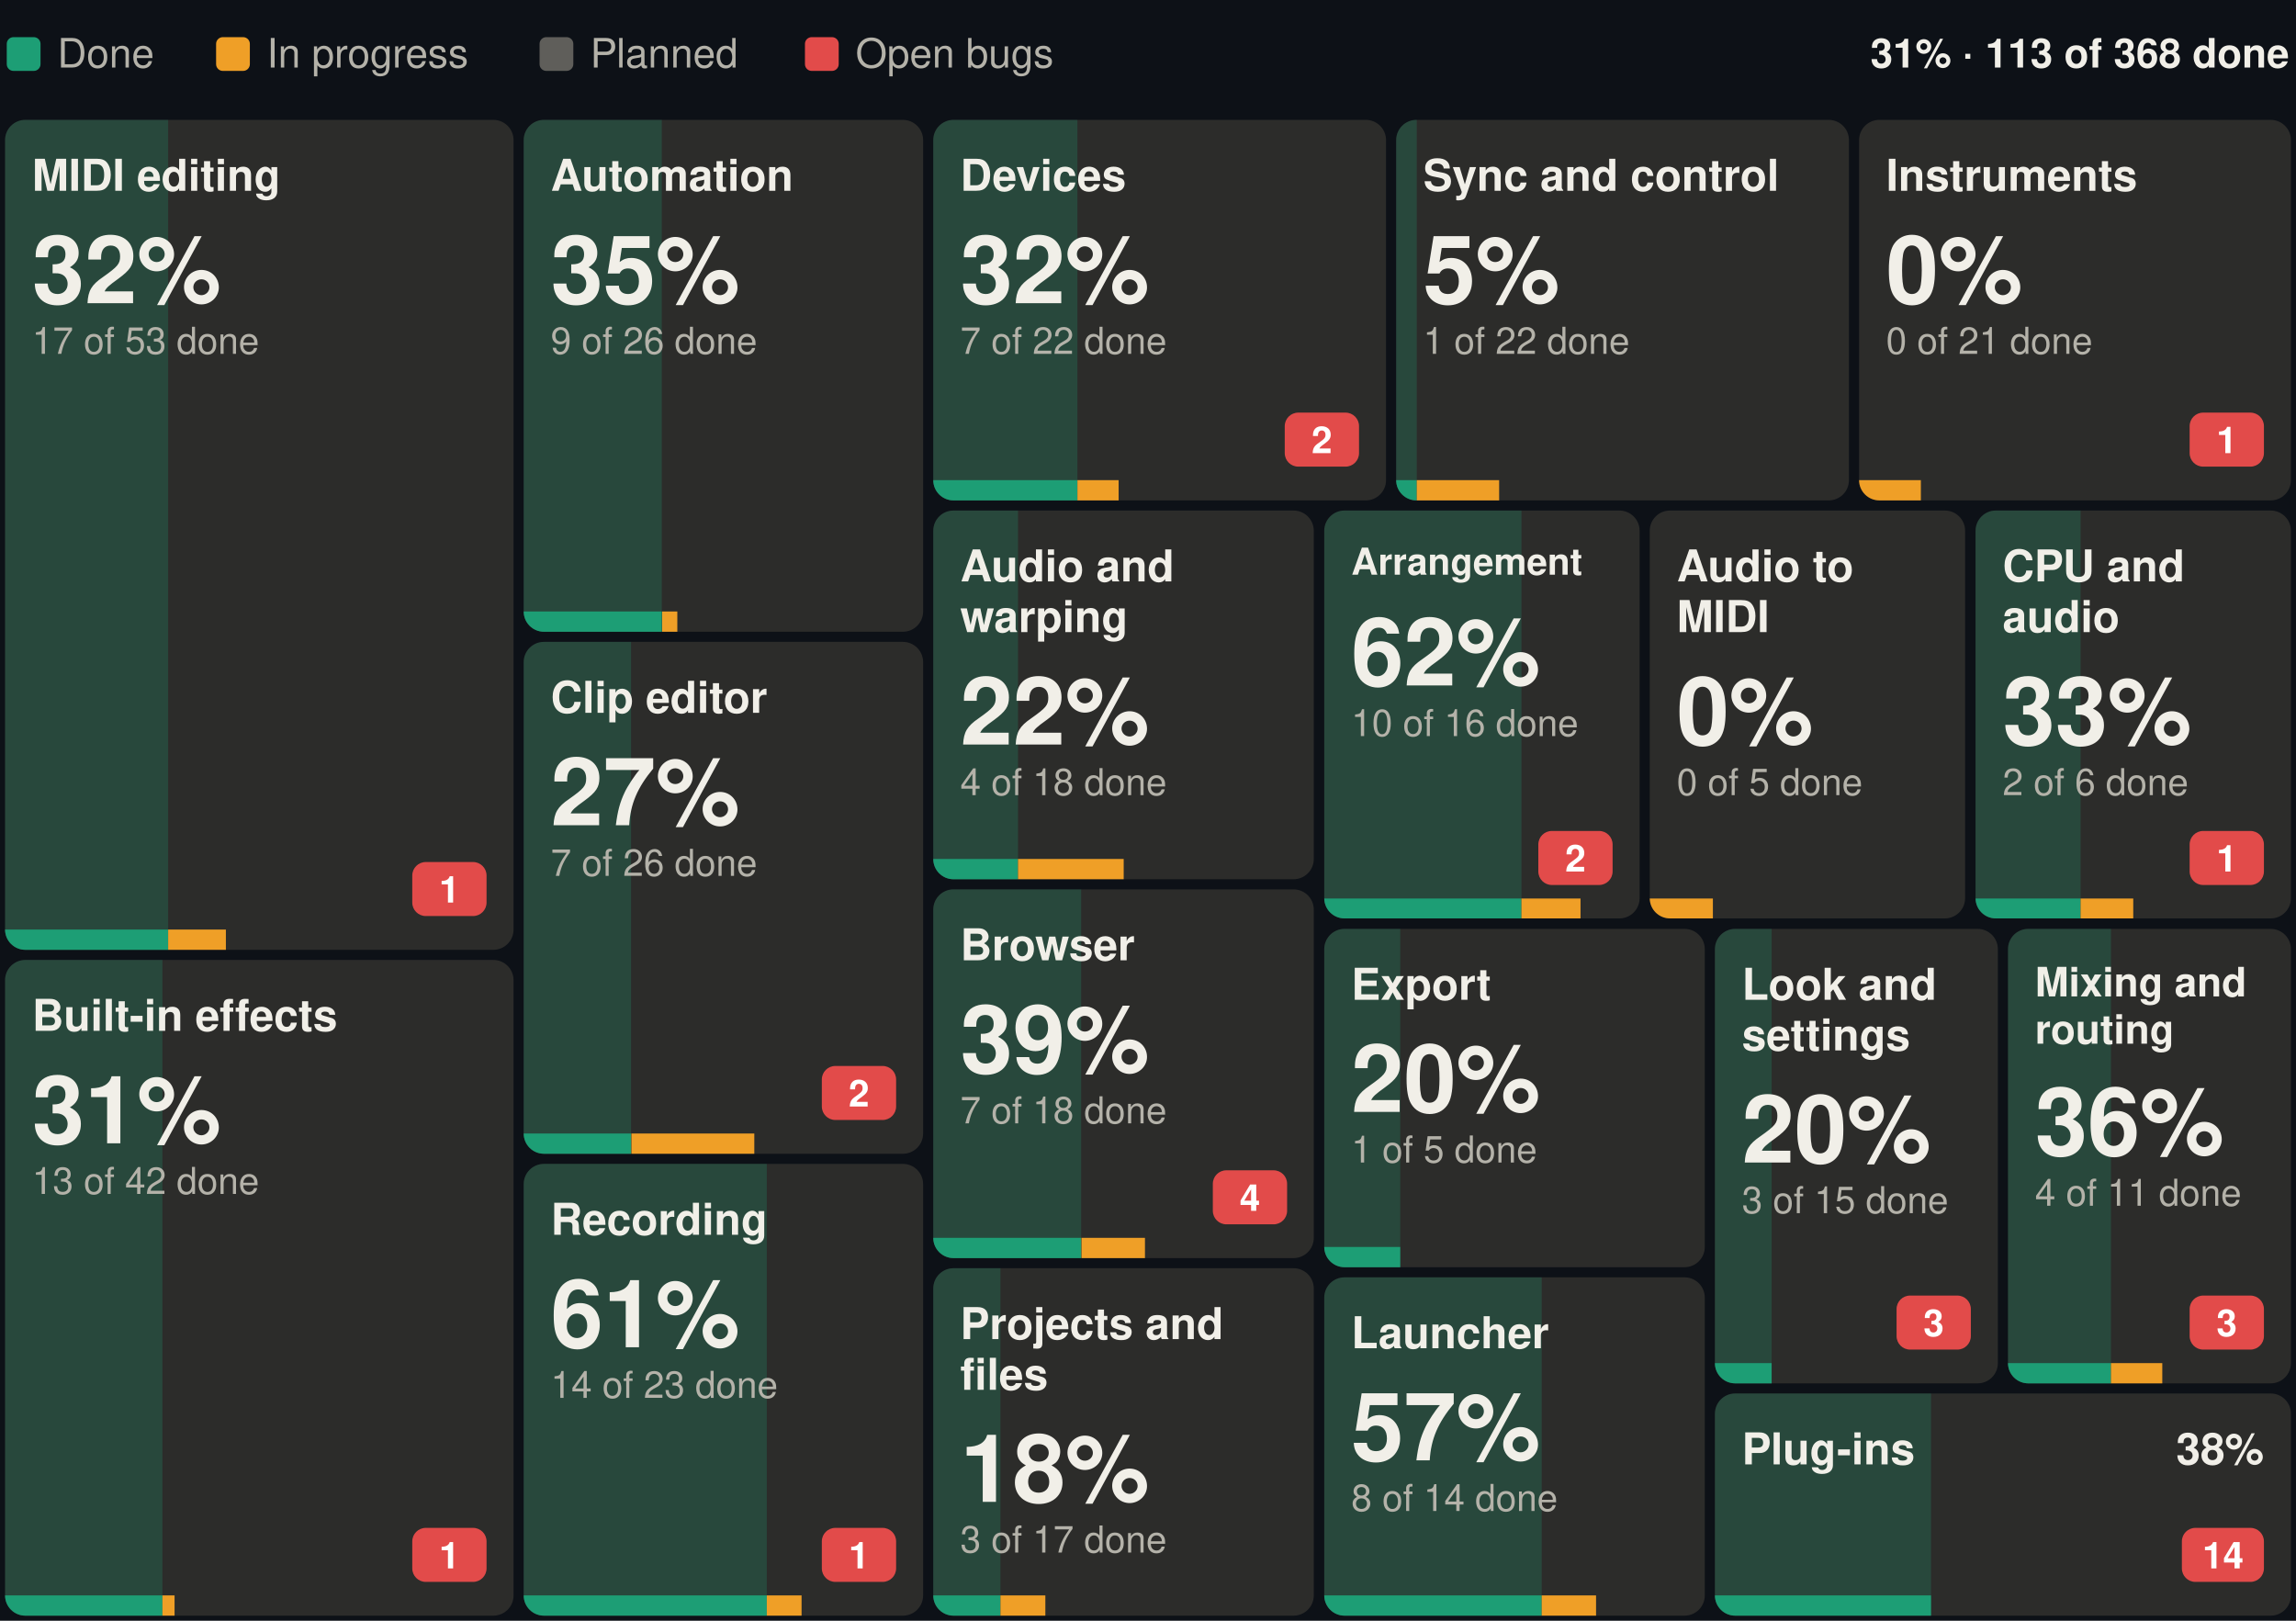
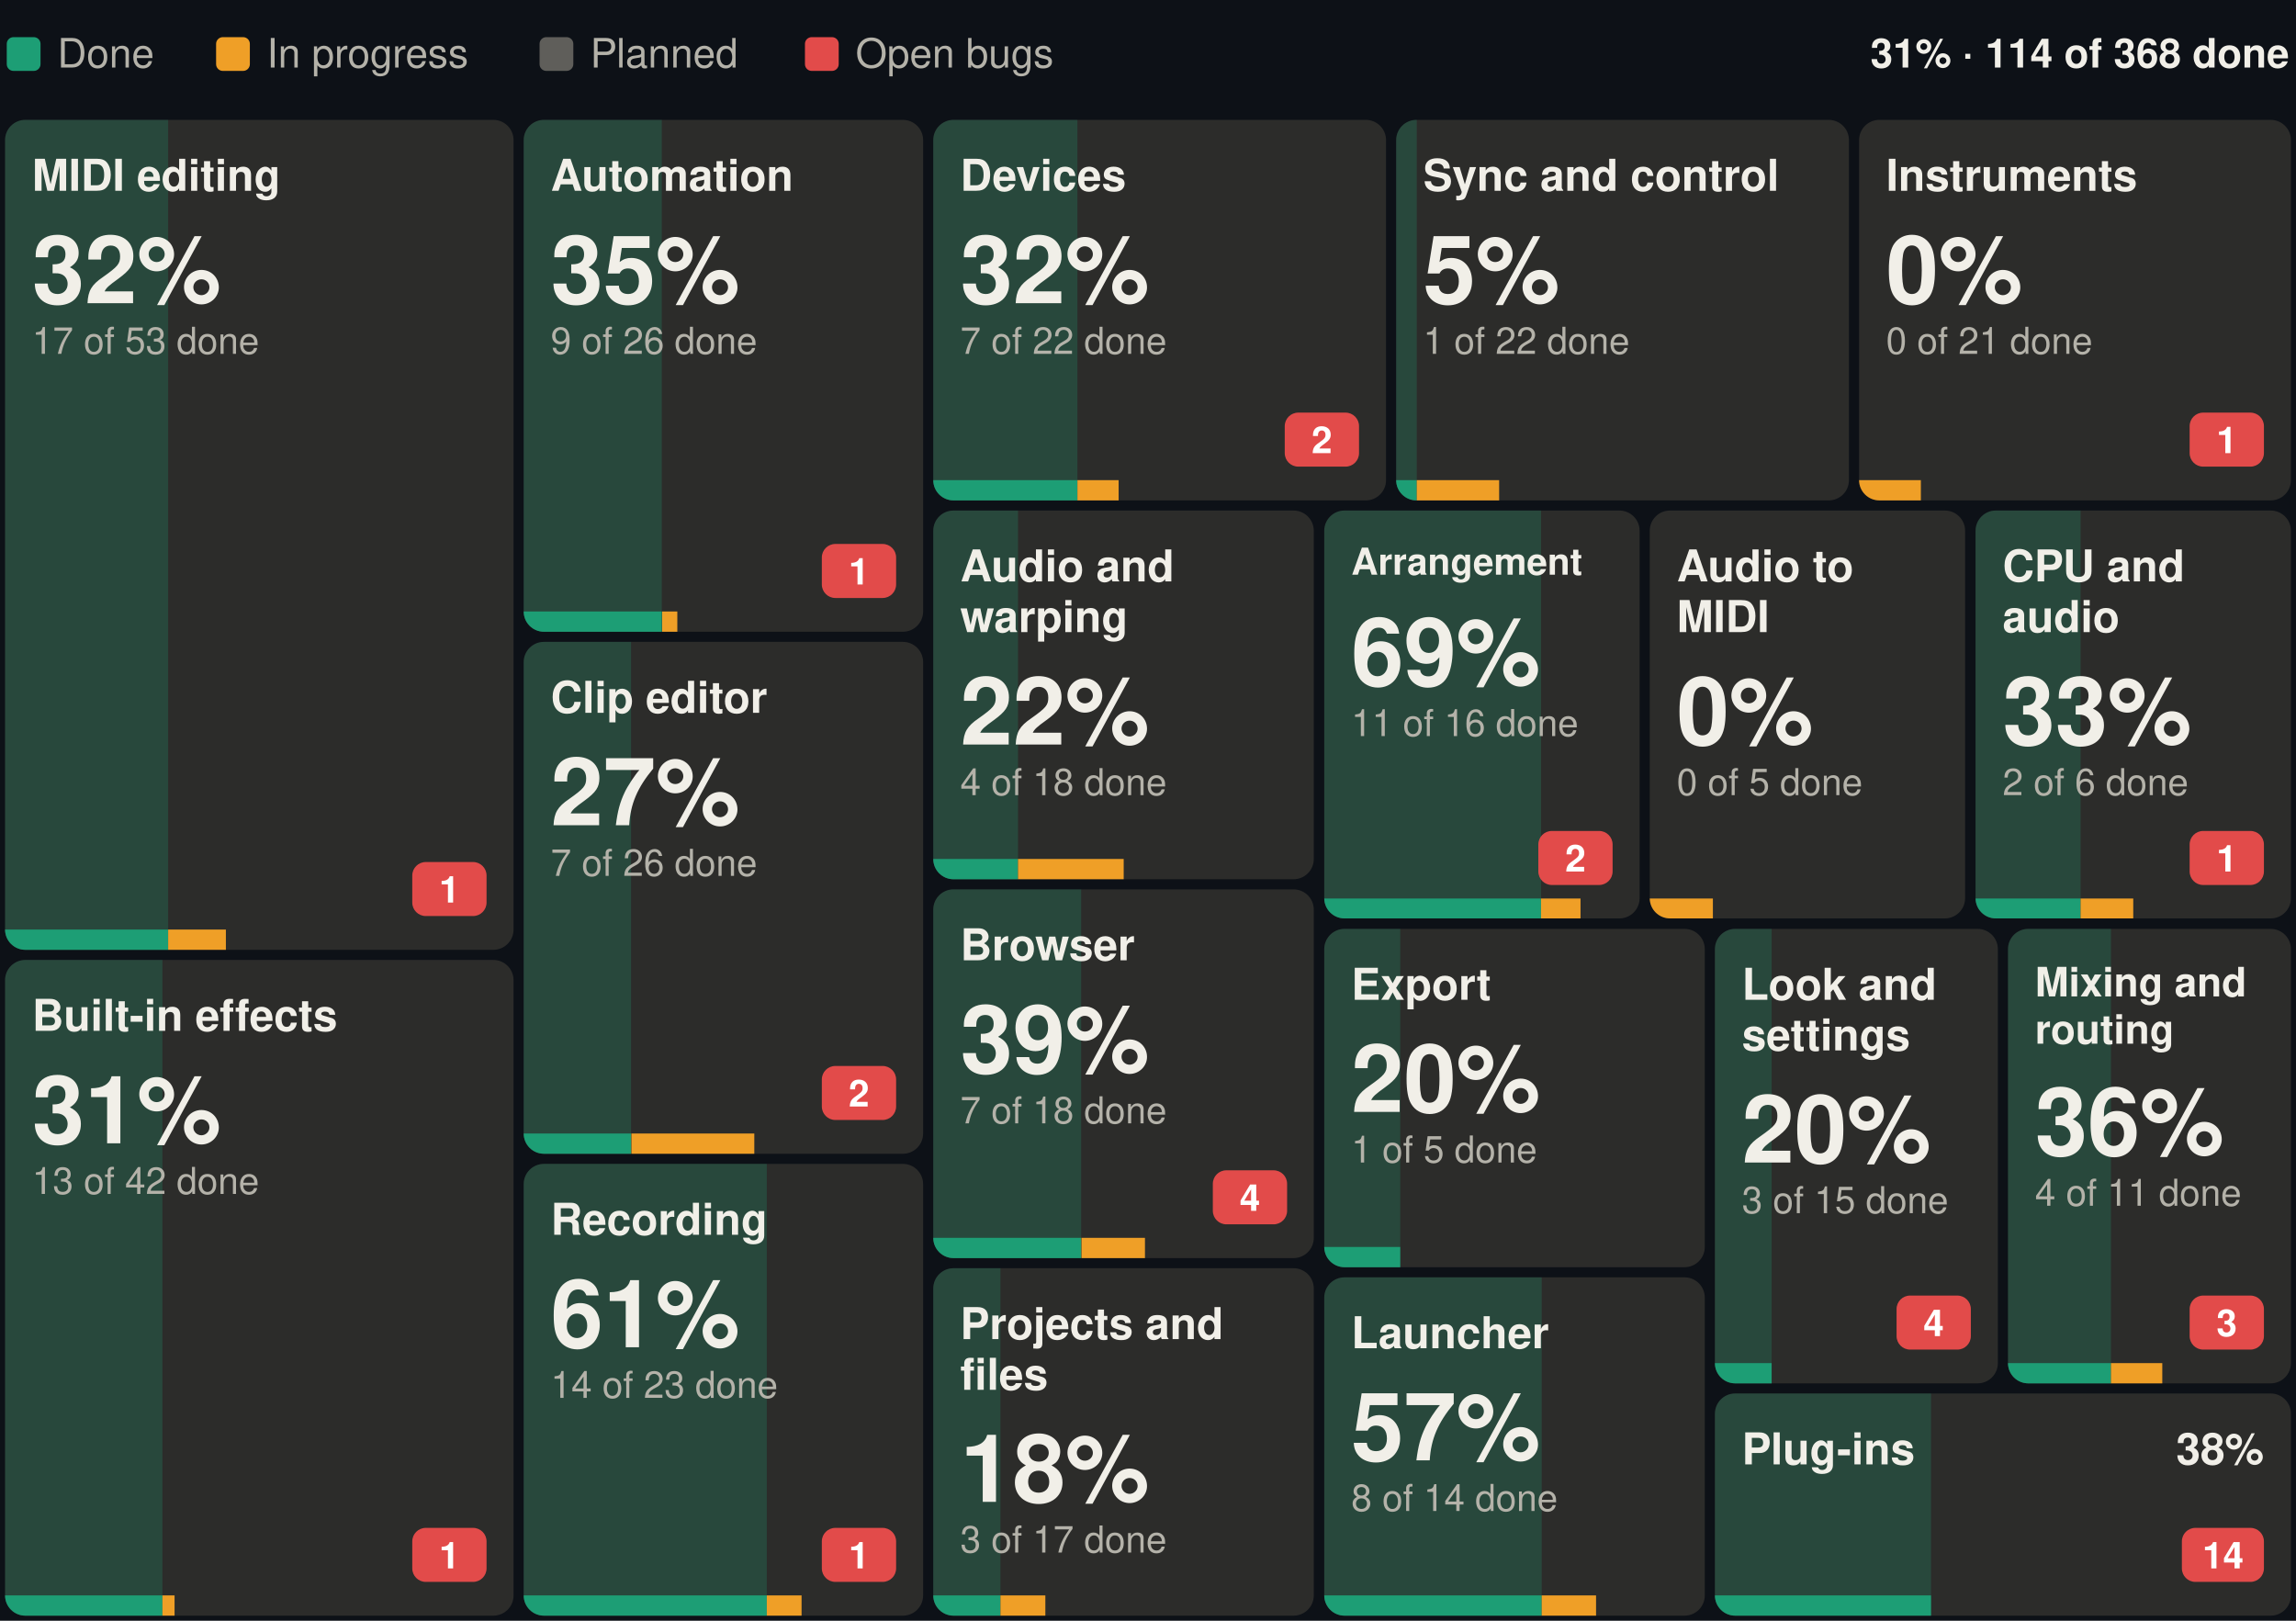
- <svg xmlns="http://www.w3.org/2000/svg" width="680" height="480" viewBox="0 0 680 480" font-family="-apple-system, BlinkMacSystemFont, 'Segoe UI', Helvetica, Arial, sans-serif" role="img" aria-label="Suhina by area: 113 of 368 features done">
+ <svg xmlns="http://www.w3.org/2000/svg" width="680" height="480" viewBox="0 0 680 480" font-family="-apple-system, BlinkMacSystemFont, 'Segoe UI', Helvetica, Arial, sans-serif" role="img" aria-label="Suhina by area: 114 of 368 features done">
  <rect width="680" height="480" fill="#0d1117" />
-   <text x="678.0" y="20.0" font-size="12" font-weight="600" text-anchor="end" fill="#F1EFE8">31% · 113 of 368 done</text>
+   <text x="678.0" y="20.0" font-size="12" font-weight="600" text-anchor="end" fill="#F1EFE8">31% · 114 of 368 done</text>
  <rect x="2.0" y="11" width="10" height="10" rx="2" fill="#1D9E75" />
  <text x="17.0" y="20.0" font-size="12" fill="#B4B2A9">Done</text>
  <rect x="64.0" y="11" width="10" height="10" rx="2" fill="#EF9F27" />
  <text x="79.0" y="20.0" font-size="12" fill="#B4B2A9">In progress</text>
  <rect x="159.8" y="11" width="10" height="10" rx="2" fill="#5F5E5A" />
  <text x="174.8" y="20.0" font-size="12" fill="#B4B2A9">Planned</text>
  <rect x="238.4" y="11" width="10" height="10" rx="2" fill="#E24B4A" />
  <text x="253.4" y="20.0" font-size="12" fill="#B4B2A9">Open bugs</text>
  <g>
    <clipPath id="b0">
      <rect x="1.5" y="35.5" width="150.6" height="245.8" rx="6" />
    </clipPath>
    <g clip-path="url(#b0)">
      <rect x="1.5" y="35.5" width="150.6" height="245.8" fill="#2C2C2A" />
      <rect x="1.5" y="35.5" width="48.3" height="245.8" fill="#1D9E75" fill-opacity="0.25" />
      <rect x="1.5" y="275.3" width="48.3" height="6" fill="#1D9E75" />
      <rect x="49.8" y="275.3" width="17.1" height="6" fill="#EF9F27" />
    </g>
    <text x="9.5" y="56.5" font-size="13" font-weight="600" fill="#F1EFE8">MIDI editing</text>
    <rect x="122.1" y="255.3" width="22.0" height="16" rx="4" fill="#E24B4A" />
    <text x="133.1" y="267.3" font-size="11" font-weight="600" text-anchor="middle" fill="#ffffff">1</text>
    <text x="9.5" y="89.8" font-size="28" font-weight="600" fill="#F1EFE8">32%</text>
    <text x="9.5" y="104.8" font-size="11" fill="#B4B2A9">17 of 53 done</text>
  </g>
  <g>
    <clipPath id="b1">
      <rect x="1.5" y="284.3" width="150.6" height="194.2" rx="6" />
    </clipPath>
    <g clip-path="url(#b1)">
      <rect x="1.5" y="284.3" width="150.6" height="194.2" fill="#2C2C2A" />
      <rect x="1.5" y="284.3" width="46.6" height="194.2" fill="#1D9E75" fill-opacity="0.25" />
      <rect x="1.5" y="472.5" width="46.6" height="6" fill="#1D9E75" />
      <rect x="48.1" y="472.5" width="3.6" height="6" fill="#EF9F27" />
    </g>
    <text x="9.5" y="305.3" font-size="13" font-weight="600" fill="#F1EFE8">Built-in effects</text>
    <rect x="122.1" y="452.5" width="22.0" height="16" rx="4" fill="#E24B4A" />
    <text x="133.1" y="464.5" font-size="11" font-weight="600" text-anchor="middle" fill="#ffffff">1</text>
    <text x="9.5" y="338.6" font-size="28" font-weight="600" fill="#F1EFE8">31%</text>
    <text x="9.5" y="353.6" font-size="11" fill="#B4B2A9">13 of 42 done</text>
  </g>
  <g>
    <clipPath id="b2">
      <rect x="155.1" y="35.5" width="118.3" height="151.6" rx="6" />
    </clipPath>
    <g clip-path="url(#b2)">
      <rect x="155.1" y="35.5" width="118.3" height="151.6" fill="#2C2C2A" />
      <rect x="155.1" y="35.5" width="40.9" height="151.6" fill="#1D9E75" fill-opacity="0.25" />
      <rect x="155.1" y="181.1" width="40.9" height="6" fill="#1D9E75" />
      <rect x="196.1" y="181.1" width="4.5" height="6" fill="#EF9F27" />
    </g>
    <text x="163.1" y="56.5" font-size="13" font-weight="600" fill="#F1EFE8">Automation</text>
+     <rect x="243.4" y="161.1" width="22.0" height="16" rx="4" fill="#E24B4A" />
+     <text x="254.4" y="173.1" font-size="11" font-weight="600" text-anchor="middle" fill="#ffffff">1</text>
    <text x="163.1" y="89.8" font-size="28" font-weight="600" fill="#F1EFE8">35%</text>
    <text x="163.1" y="104.8" font-size="11" fill="#B4B2A9">9 of 26 done</text>
  </g>
  <g>
    <clipPath id="b3">
      <rect x="155.1" y="190.1" width="118.3" height="151.6" rx="6" />
    </clipPath>
    <g clip-path="url(#b3)">
      <rect x="155.1" y="190.1" width="118.3" height="151.6" fill="#2C2C2A" />
      <rect x="155.1" y="190.1" width="31.8" height="151.6" fill="#1D9E75" fill-opacity="0.25" />
      <rect x="155.1" y="335.7" width="31.8" height="6" fill="#1D9E75" />
      <rect x="187.0" y="335.7" width="36.4" height="6" fill="#EF9F27" />
    </g>
    <text x="163.1" y="211.1" font-size="13" font-weight="600" fill="#F1EFE8">Clip editor</text>
    <rect x="243.4" y="315.7" width="22.0" height="16" rx="4" fill="#E24B4A" />
    <text x="254.4" y="327.7" font-size="11" font-weight="600" text-anchor="middle" fill="#ffffff">2</text>
    <text x="163.1" y="244.4" font-size="28" font-weight="600" fill="#F1EFE8">27%</text>
    <text x="163.1" y="259.4" font-size="11" fill="#B4B2A9">7 of 26 done</text>
  </g>
  <g>
    <clipPath id="b4">
      <rect x="155.1" y="344.7" width="118.3" height="133.8" rx="6" />
    </clipPath>
    <g clip-path="url(#b4)">
      <rect x="155.1" y="344.7" width="118.3" height="133.8" fill="#2C2C2A" />
      <rect x="155.1" y="344.7" width="72.0" height="133.8" fill="#1D9E75" fill-opacity="0.25" />
      <rect x="155.1" y="472.5" width="72.0" height="6" fill="#1D9E75" />
      <rect x="227.1" y="472.5" width="10.3" height="6" fill="#EF9F27" />
    </g>
    <text x="163.1" y="365.7" font-size="13" font-weight="600" fill="#F1EFE8">Recording</text>
    <rect x="243.4" y="452.5" width="22.0" height="16" rx="4" fill="#E24B4A" />
    <text x="254.4" y="464.5" font-size="11" font-weight="600" text-anchor="middle" fill="#ffffff">1</text>
    <text x="163.1" y="399.0" font-size="28" font-weight="600" fill="#F1EFE8">61%</text>
    <text x="163.1" y="414.0" font-size="11" fill="#B4B2A9">14 of 23 done</text>
  </g>
  <g>
    <clipPath id="b5">
      <rect x="276.4" y="35.5" width="134.1" height="112.7" rx="6" />
    </clipPath>
    <g clip-path="url(#b5)">
      <rect x="276.4" y="35.5" width="134.1" height="112.7" fill="#2C2C2A" />
      <rect x="276.4" y="35.5" width="42.7" height="112.7" fill="#1D9E75" fill-opacity="0.25" />
      <rect x="276.4" y="142.2" width="42.7" height="6" fill="#1D9E75" />
      <rect x="319.1" y="142.2" width="12.2" height="6" fill="#EF9F27" />
    </g>
    <text x="284.4" y="56.5" font-size="13" font-weight="600" fill="#F1EFE8">Devices</text>
    <rect x="380.5" y="122.2" width="22.0" height="16" rx="4" fill="#E24B4A" />
    <text x="391.5" y="134.2" font-size="11" font-weight="600" text-anchor="middle" fill="#ffffff">2</text>
    <text x="284.4" y="89.8" font-size="28" font-weight="600" fill="#F1EFE8">32%</text>
    <text x="284.4" y="104.8" font-size="11" fill="#B4B2A9">7 of 22 done</text>
  </g>
  <g>
    <clipPath id="b6">
      <rect x="413.5" y="35.5" width="134.1" height="112.7" rx="6" />
    </clipPath>
    <g clip-path="url(#b6)">
      <rect x="413.5" y="35.5" width="134.1" height="112.7" fill="#2C2C2A" />
      <rect x="413.5" y="35.5" width="6.1" height="112.7" fill="#1D9E75" fill-opacity="0.25" />
      <rect x="413.5" y="142.2" width="6.1" height="6" fill="#1D9E75" />
      <rect x="419.6" y="142.2" width="24.4" height="6" fill="#EF9F27" />
    </g>
    <text x="421.5" y="56.5" font-size="13" font-weight="600" fill="#F1EFE8">Sync and control</text>
    <text x="421.5" y="89.8" font-size="28" font-weight="600" fill="#F1EFE8">5%</text>
    <text x="421.5" y="104.8" font-size="11" fill="#B4B2A9">1 of 22 done</text>
  </g>
  <g>
    <clipPath id="b7">
      <rect x="550.6" y="35.5" width="127.9" height="112.7" rx="6" />
    </clipPath>
    <g clip-path="url(#b7)">
      <rect x="550.6" y="35.5" width="127.9" height="112.7" fill="#2C2C2A" />
      <rect x="550.6" y="35.5" width="0.0" height="112.7" fill="#1D9E75" fill-opacity="0.25" />
      <rect x="550.6" y="142.2" width="0.0" height="6" fill="#1D9E75" />
      <rect x="550.6" y="142.2" width="18.3" height="6" fill="#EF9F27" />
    </g>
    <text x="558.6" y="56.5" font-size="13" font-weight="600" fill="#F1EFE8">Instruments</text>
    <rect x="648.5" y="122.2" width="22.0" height="16" rx="4" fill="#E24B4A" />
    <text x="659.5" y="134.2" font-size="11" font-weight="600" text-anchor="middle" fill="#ffffff">1</text>
    <text x="558.6" y="89.8" font-size="28" font-weight="600" fill="#F1EFE8">0%</text>
    <text x="558.6" y="104.8" font-size="11" fill="#B4B2A9">0 of 21 done</text>
  </g>
  <g>
    <clipPath id="b8">
      <rect x="276.4" y="151.2" width="112.7" height="109.2" rx="6" />
    </clipPath>
    <g clip-path="url(#b8)">
      <rect x="276.4" y="151.2" width="112.7" height="109.2" fill="#2C2C2A" />
      <rect x="276.4" y="151.2" width="25.1" height="109.2" fill="#1D9E75" fill-opacity="0.25" />
      <rect x="276.4" y="254.4" width="25.1" height="6" fill="#1D9E75" />
      <rect x="301.5" y="254.4" width="31.3" height="6" fill="#EF9F27" />
    </g>
    <text x="284.4" y="172.2" font-size="13" font-weight="600" fill="#F1EFE8">Audio and</text>
    <text x="284.4" y="187.2" font-size="13" font-weight="600" fill="#F1EFE8">warping</text>
    <text x="284.4" y="220.5" font-size="28" font-weight="600" fill="#F1EFE8">22%</text>
    <text x="284.4" y="235.5" font-size="11" fill="#B4B2A9">4 of 18 done</text>
  </g>
  <g>
    <clipPath id="b9">
      <rect x="276.4" y="263.4" width="112.7" height="109.2" rx="6" />
    </clipPath>
    <g clip-path="url(#b9)">
      <rect x="276.4" y="263.4" width="112.7" height="109.2" fill="#2C2C2A" />
      <rect x="276.4" y="263.4" width="43.8" height="109.2" fill="#1D9E75" fill-opacity="0.25" />
      <rect x="276.4" y="366.6" width="43.8" height="6" fill="#1D9E75" />
      <rect x="320.3" y="366.6" width="18.8" height="6" fill="#EF9F27" />
    </g>
    <text x="284.4" y="284.4" font-size="13" font-weight="600" fill="#F1EFE8">Browser</text>
    <rect x="359.2" y="346.6" width="22.0" height="16" rx="4" fill="#E24B4A" />
    <text x="370.2" y="358.6" font-size="11" font-weight="600" text-anchor="middle" fill="#ffffff">4</text>
    <text x="284.4" y="317.7" font-size="28" font-weight="600" fill="#F1EFE8">39%</text>
    <text x="284.4" y="332.7" font-size="11" fill="#B4B2A9">7 of 18 done</text>
  </g>
  <g>
    <clipPath id="b10">
      <rect x="276.4" y="375.6" width="112.7" height="102.9" rx="6" />
    </clipPath>
    <g clip-path="url(#b10)">
      <rect x="276.4" y="375.6" width="112.7" height="102.9" fill="#2C2C2A" />
      <rect x="276.4" y="375.6" width="19.9" height="102.9" fill="#1D9E75" fill-opacity="0.25" />
      <rect x="276.4" y="472.5" width="19.9" height="6" fill="#1D9E75" />
      <rect x="296.3" y="472.5" width="13.3" height="6" fill="#EF9F27" />
    </g>
    <text x="284.4" y="396.6" font-size="13" font-weight="600" fill="#F1EFE8">Projects and</text>
    <text x="284.4" y="411.6" font-size="13" font-weight="600" fill="#F1EFE8">files</text>
    <text x="284.4" y="444.8" font-size="28" font-weight="600" fill="#F1EFE8">18%</text>
    <text x="284.4" y="459.8" font-size="11" fill="#B4B2A9">3 of 17 done</text>
  </g>
  <g>
    <clipPath id="b11">
      <rect x="392.2" y="151.2" width="93.4" height="120.8" rx="6" />
    </clipPath>
    <g clip-path="url(#b11)">
      <rect x="392.2" y="151.2" width="93.4" height="120.8" fill="#2C2C2A" />
-       <rect x="392.2" y="151.2" width="58.4" height="120.8" fill="#1D9E75" fill-opacity="0.25" />
-       <rect x="392.2" y="266.1" width="58.4" height="6" fill="#1D9E75" />
-       <rect x="450.6" y="266.1" width="17.5" height="6" fill="#EF9F27" />
+       <rect x="392.2" y="151.2" width="64.2" height="120.8" fill="#1D9E75" fill-opacity="0.25" />
+       <rect x="392.2" y="266.1" width="64.2" height="6" fill="#1D9E75" />
+       <rect x="456.4" y="266.1" width="11.7" height="6" fill="#EF9F27" />
    </g>
    <text x="400.2" y="170.2" font-size="11" font-weight="600" fill="#F1EFE8">Arrangement</text>
    <rect x="455.6" y="246.1" width="22.0" height="16" rx="4" fill="#E24B4A" />
    <text x="466.6" y="258.1" font-size="11" font-weight="600" text-anchor="middle" fill="#ffffff">2</text>
-     <text x="400.2" y="203.0" font-size="28" font-weight="600" fill="#F1EFE8">62%</text>
-     <text x="400.2" y="218.0" font-size="11" fill="#B4B2A9">10 of 16 done</text>
+     <text x="400.2" y="203.0" font-size="28" font-weight="600" fill="#F1EFE8">69%</text>
+     <text x="400.2" y="218.0" font-size="11" fill="#B4B2A9">11 of 16 done</text>
  </g>
  <g>
    <clipPath id="b12">
      <rect x="488.6" y="151.2" width="93.4" height="120.8" rx="6" />
    </clipPath>
    <g clip-path="url(#b12)">
      <rect x="488.6" y="151.2" width="93.4" height="120.8" fill="#2C2C2A" />
      <rect x="488.6" y="151.2" width="0.0" height="120.8" fill="#1D9E75" fill-opacity="0.25" />
      <rect x="488.6" y="266.1" width="0.0" height="6" fill="#1D9E75" />
      <rect x="488.6" y="266.1" width="18.7" height="6" fill="#EF9F27" />
    </g>
    <text x="496.6" y="172.2" font-size="13" font-weight="600" fill="#F1EFE8">Audio to</text>
    <text x="496.6" y="187.2" font-size="13" font-weight="600" fill="#F1EFE8">MIDI</text>
    <text x="496.6" y="220.5" font-size="28" font-weight="600" fill="#F1EFE8">0%</text>
    <text x="496.6" y="235.5" font-size="11" fill="#B4B2A9">0 of 5 done</text>
  </g>
  <g>
    <clipPath id="b13">
      <rect x="585.1" y="151.2" width="93.4" height="120.8" rx="6" />
    </clipPath>
    <g clip-path="url(#b13)">
      <rect x="585.1" y="151.2" width="93.4" height="120.8" fill="#2C2C2A" />
      <rect x="585.1" y="151.2" width="31.1" height="120.8" fill="#1D9E75" fill-opacity="0.25" />
      <rect x="585.1" y="266.1" width="31.1" height="6" fill="#1D9E75" />
      <rect x="616.2" y="266.1" width="15.6" height="6" fill="#EF9F27" />
    </g>
    <text x="593.1" y="172.2" font-size="13" font-weight="600" fill="#F1EFE8">CPU and</text>
    <text x="593.1" y="187.2" font-size="13" font-weight="600" fill="#F1EFE8">audio</text>
    <rect x="648.5" y="246.1" width="22.0" height="16" rx="4" fill="#E24B4A" />
    <text x="659.5" y="258.1" font-size="11" font-weight="600" text-anchor="middle" fill="#ffffff">1</text>
    <text x="593.1" y="220.5" font-size="28" font-weight="600" fill="#F1EFE8">33%</text>
    <text x="593.1" y="235.5" font-size="11" fill="#B4B2A9">2 of 6 done</text>
  </g>
  <g>
    <clipPath id="b14">
      <rect x="392.2" y="275.1" width="112.7" height="100.2" rx="6" />
    </clipPath>
    <g clip-path="url(#b14)">
      <rect x="392.2" y="275.1" width="112.7" height="100.2" fill="#2C2C2A" />
      <rect x="392.2" y="275.1" width="22.5" height="100.2" fill="#1D9E75" fill-opacity="0.25" />
      <rect x="392.2" y="369.3" width="22.5" height="6" fill="#1D9E75" />
      <rect x="414.7" y="369.3" width="0.0" height="6" fill="#EF9F27" />
    </g>
    <text x="400.2" y="296.1" font-size="13" font-weight="600" fill="#F1EFE8">Export</text>
    <text x="400.2" y="329.3" font-size="28" font-weight="600" fill="#F1EFE8">20%</text>
    <text x="400.2" y="344.3" font-size="11" fill="#B4B2A9">1 of 5 done</text>
  </g>
  <g>
    <clipPath id="b15">
      <rect x="392.2" y="378.3" width="112.7" height="100.2" rx="6" />
    </clipPath>
    <g clip-path="url(#b15)">
      <rect x="392.2" y="378.3" width="112.7" height="100.2" fill="#2C2C2A" />
      <rect x="392.2" y="378.3" width="64.4" height="100.2" fill="#1D9E75" fill-opacity="0.25" />
      <rect x="392.2" y="472.5" width="64.4" height="6" fill="#1D9E75" />
      <rect x="456.6" y="472.5" width="16.1" height="6" fill="#EF9F27" />
    </g>
    <text x="400.2" y="399.3" font-size="13" font-weight="600" fill="#F1EFE8">Launcher</text>
    <text x="400.2" y="432.5" font-size="28" font-weight="600" fill="#F1EFE8">57%</text>
    <text x="400.2" y="447.5" font-size="11" fill="#B4B2A9">8 of 14 done</text>
  </g>
  <g>
    <clipPath id="b16">
      <rect x="507.9" y="275.1" width="83.8" height="134.6" rx="6" />
    </clipPath>
    <g clip-path="url(#b16)">
      <rect x="507.9" y="275.1" width="83.8" height="134.6" fill="#2C2C2A" />
      <rect x="507.9" y="275.1" width="16.8" height="134.6" fill="#1D9E75" fill-opacity="0.25" />
      <rect x="507.9" y="403.7" width="16.8" height="6" fill="#1D9E75" />
      <rect x="524.7" y="403.7" width="0.0" height="6" fill="#EF9F27" />
    </g>
    <text x="515.9" y="296.1" font-size="13" font-weight="600" fill="#F1EFE8">Look and</text>
    <text x="515.9" y="311.1" font-size="13" font-weight="600" fill="#F1EFE8">settings</text>
    <rect x="561.7" y="383.7" width="22.0" height="16" rx="4" fill="#E24B4A" />
-     <text x="572.7" y="395.7" font-size="11" font-weight="600" text-anchor="middle" fill="#ffffff">3</text>
+     <text x="572.7" y="395.7" font-size="11" font-weight="600" text-anchor="middle" fill="#ffffff">4</text>
    <text x="515.9" y="344.3" font-size="28" font-weight="600" fill="#F1EFE8">20%</text>
    <text x="515.9" y="359.3" font-size="11" fill="#B4B2A9">3 of 15 done</text>
  </g>
  <g>
    <clipPath id="b17">
      <rect x="594.7" y="275.1" width="83.8" height="134.6" rx="6" />
    </clipPath>
    <g clip-path="url(#b17)">
      <rect x="594.7" y="275.1" width="83.8" height="134.6" fill="#2C2C2A" />
      <rect x="594.7" y="275.1" width="30.5" height="134.6" fill="#1D9E75" fill-opacity="0.25" />
      <rect x="594.7" y="403.7" width="30.5" height="6" fill="#1D9E75" />
      <rect x="625.2" y="403.7" width="15.2" height="6" fill="#EF9F27" />
    </g>
    <text x="602.7" y="295.1" font-size="12" font-weight="600" fill="#F1EFE8">Mixing and</text>
    <text x="602.7" y="309.1" font-size="12" font-weight="600" fill="#F1EFE8">routing</text>
    <rect x="648.5" y="383.7" width="22.0" height="16" rx="4" fill="#E24B4A" />
    <text x="659.5" y="395.7" font-size="11" font-weight="600" text-anchor="middle" fill="#ffffff">3</text>
    <text x="602.7" y="342.1" font-size="28" font-weight="600" fill="#F1EFE8">36%</text>
    <text x="602.7" y="357.1" font-size="11" fill="#B4B2A9">4 of 11 done</text>
  </g>
  <g>
    <clipPath id="b18">
      <rect x="507.9" y="412.7" width="170.6" height="65.8" rx="6" />
    </clipPath>
    <g clip-path="url(#b18)">
      <rect x="507.9" y="412.7" width="170.6" height="65.8" fill="#2C2C2A" />
      <rect x="507.9" y="412.7" width="64.0" height="65.8" fill="#1D9E75" fill-opacity="0.25" />
      <rect x="507.9" y="472.5" width="64.0" height="6" fill="#1D9E75" />
      <rect x="571.9" y="472.5" width="0.0" height="6" fill="#EF9F27" />
    </g>
    <text x="515.9" y="433.7" font-size="13" font-weight="600" fill="#F1EFE8">Plug-ins</text>
    <rect x="646.2" y="452.5" width="24.3" height="16" rx="4" fill="#E24B4A" />
    <text x="658.4" y="464.5" font-size="11" font-weight="600" text-anchor="middle" fill="#ffffff">14</text>
    <text x="670.5" y="433.7" font-size="13" font-weight="600" text-anchor="end" fill="#F1EFE8">38%</text>
  </g>
</svg>
